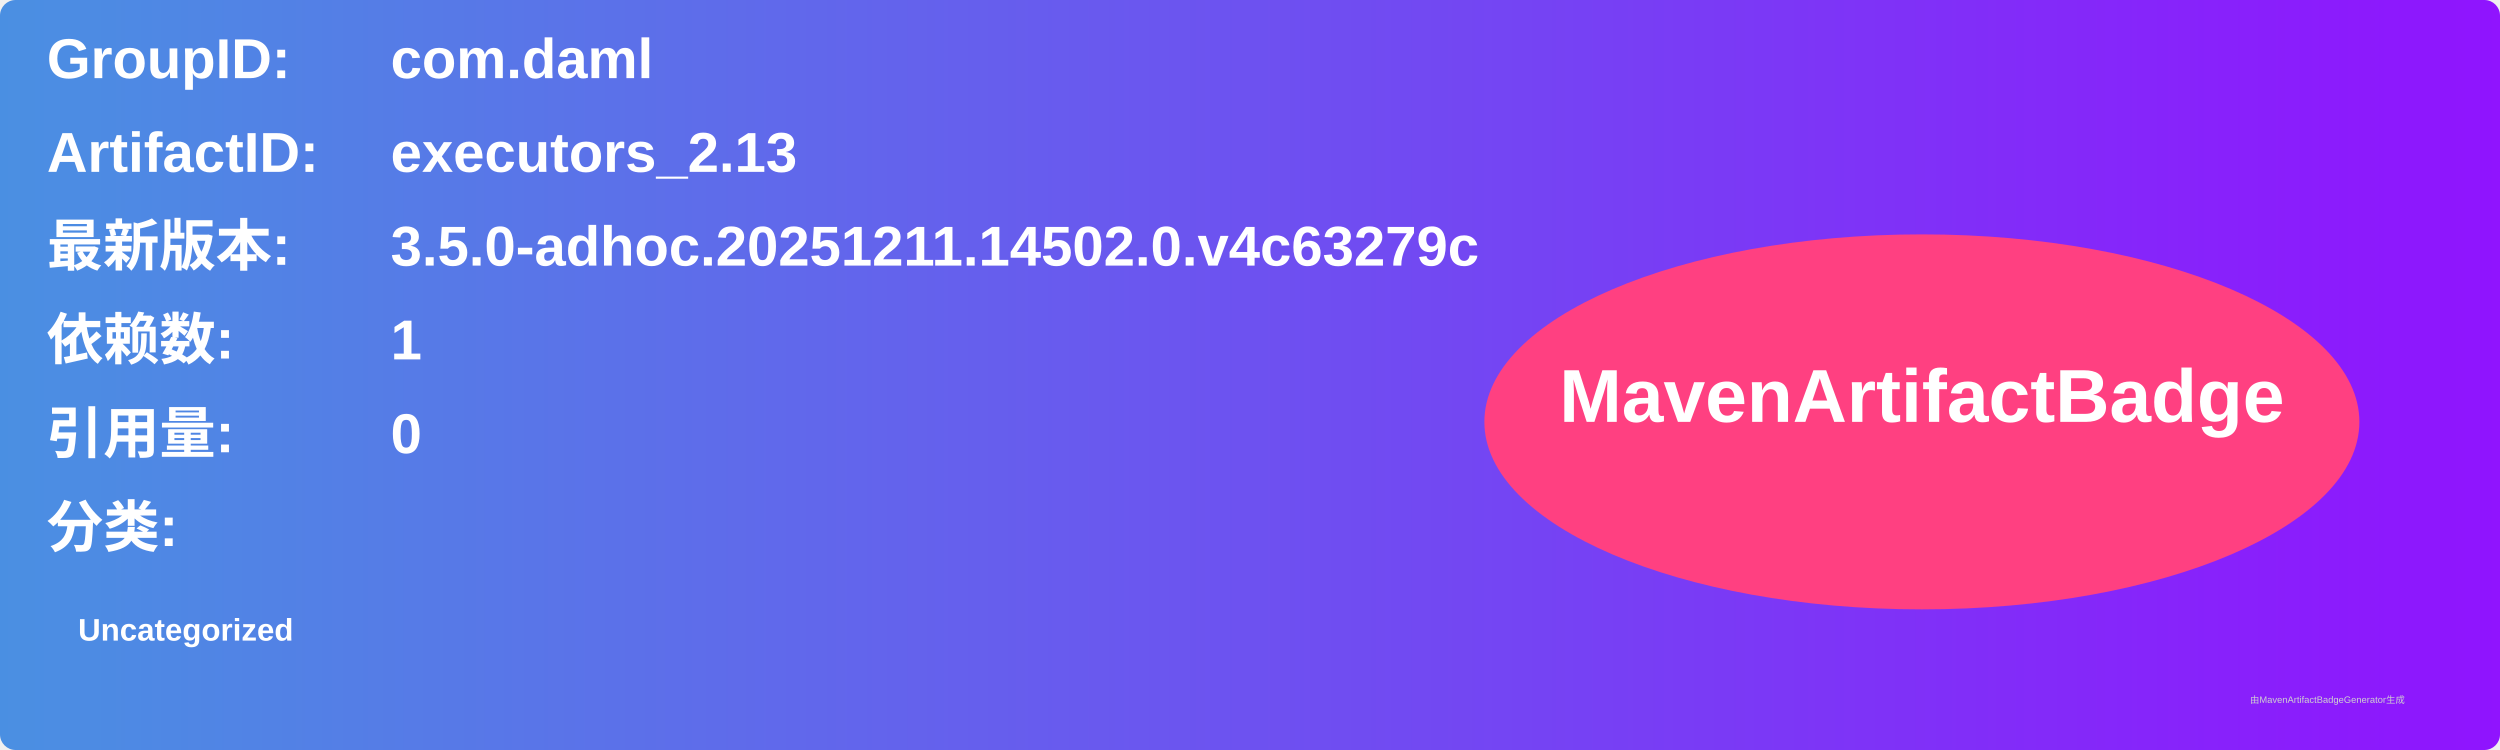
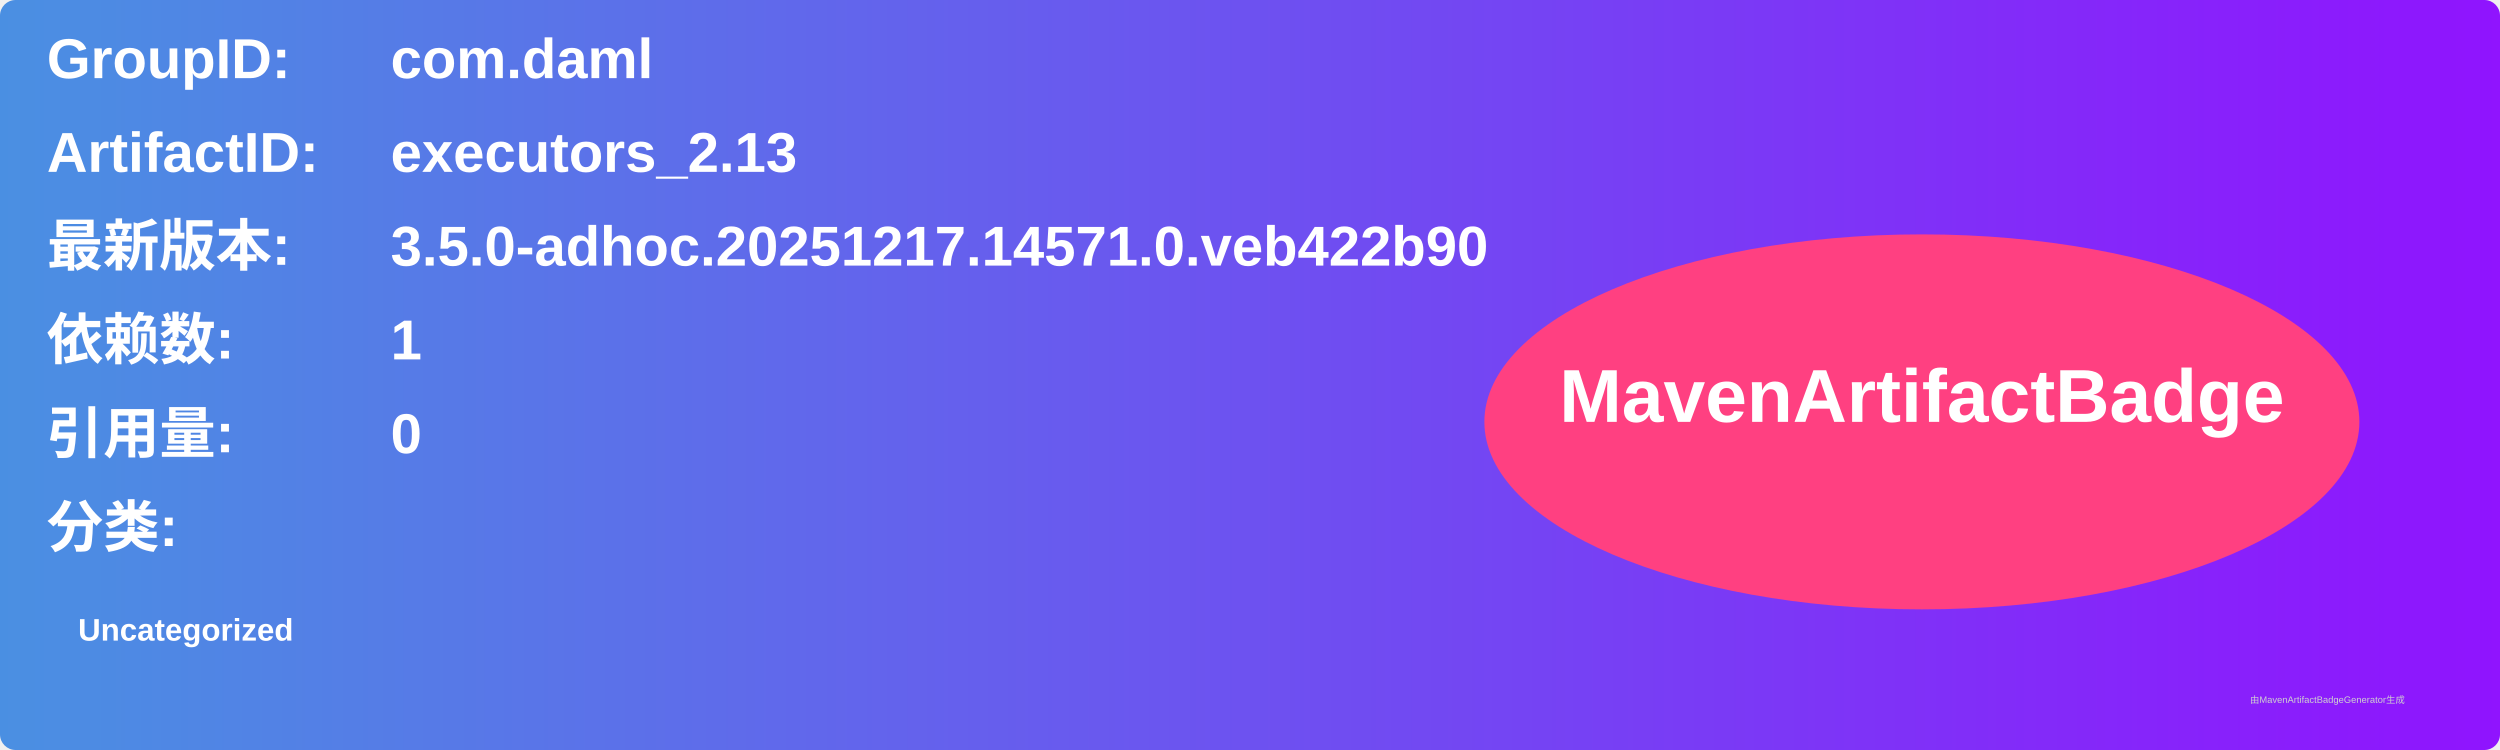
<svg xmlns="http://www.w3.org/2000/svg" width="800" height="240" viewBox="0 0 800 240">
  <linearGradient id="grad" x1="0%" y1="0%" x2="100%" y2="0%">
    <stop offset="0%" stop-color="#4a90e2" />
    <stop offset="100%" stop-color="#9013fe" />
  </linearGradient>
  <rect width="100%" height="100%" rx="5" ry="5" fill="url(#grad)" />
  <g transform="translate(15, 15)">
    <text x="0" y="10" font-family="Arial" font-size="18" fill="white" font-weight="bold" width="260">GroupID:</text>
    <text x="110" y="10" font-family="Arial" font-size="18" fill="white" font-weight="bold" width="460">com.daml</text>
    <text x="0" y="40" font-family="Arial" font-size="18" fill="white" font-weight="bold" width="260">ArtifactID:</text>
    <text x="110" y="40" font-family="Arial" font-size="18" fill="white" font-weight="bold" width="460">executors_2.13</text>
    <text x="0" y="70" font-family="Arial" font-size="18" fill="white" font-weight="bold">最新版本:</text>
    <text x="110" y="70" font-family="Arial" font-size="18" fill="white" font-weight="bold">
-       <tspan font-weight="bold">3.5.0-adhoc.20251211.14502.0.v4c63279c</tspan>
+       <tspan font-weight="bold">3.5.0-adhoc.20251217.14571.0.veb422b90</tspan>
    </text>
    <text x="0" y="100" font-family="Arial" font-size="18" fill="white" font-weight="bold">依赖数: </text>
    <text x="110" y="100" font-family="Arial" font-size="18" fill="white">
      <tspan font-weight="bold">1</tspan>
    </text>
    <text x="0" y="130" font-family="Arial" font-size="18" fill="white" font-weight="bold">引用量: </text>
    <text x="110" y="130" font-family="Arial" font-size="18" fill="white">
      <tspan font-weight="bold">0</tspan>
    </text>
    <text x="0" y="160" font-family="Arial" font-size="18" fill="white" font-weight="bold">分类:</text>
    <text x="10" y="190" font-family="Arial" font-size="10" fill="white">
      <tspan font-weight="bold">Uncategorized</tspan>
    </text>
    <ellipse cx="600" cy="120" rx="140" ry="60" fill="#ff4081" />
    <text x="600" y="120" text-anchor="middle" font-family="Arial" font-size="24" fill="white" font-weight="bold">MavenArtifactBadge</text>
  </g>
  <text x="720" y="225" font-family="Arial" font-size="3" fill="#d0d0d0">由MavenArtifactBadgeGenerator生成</text>
</svg>
